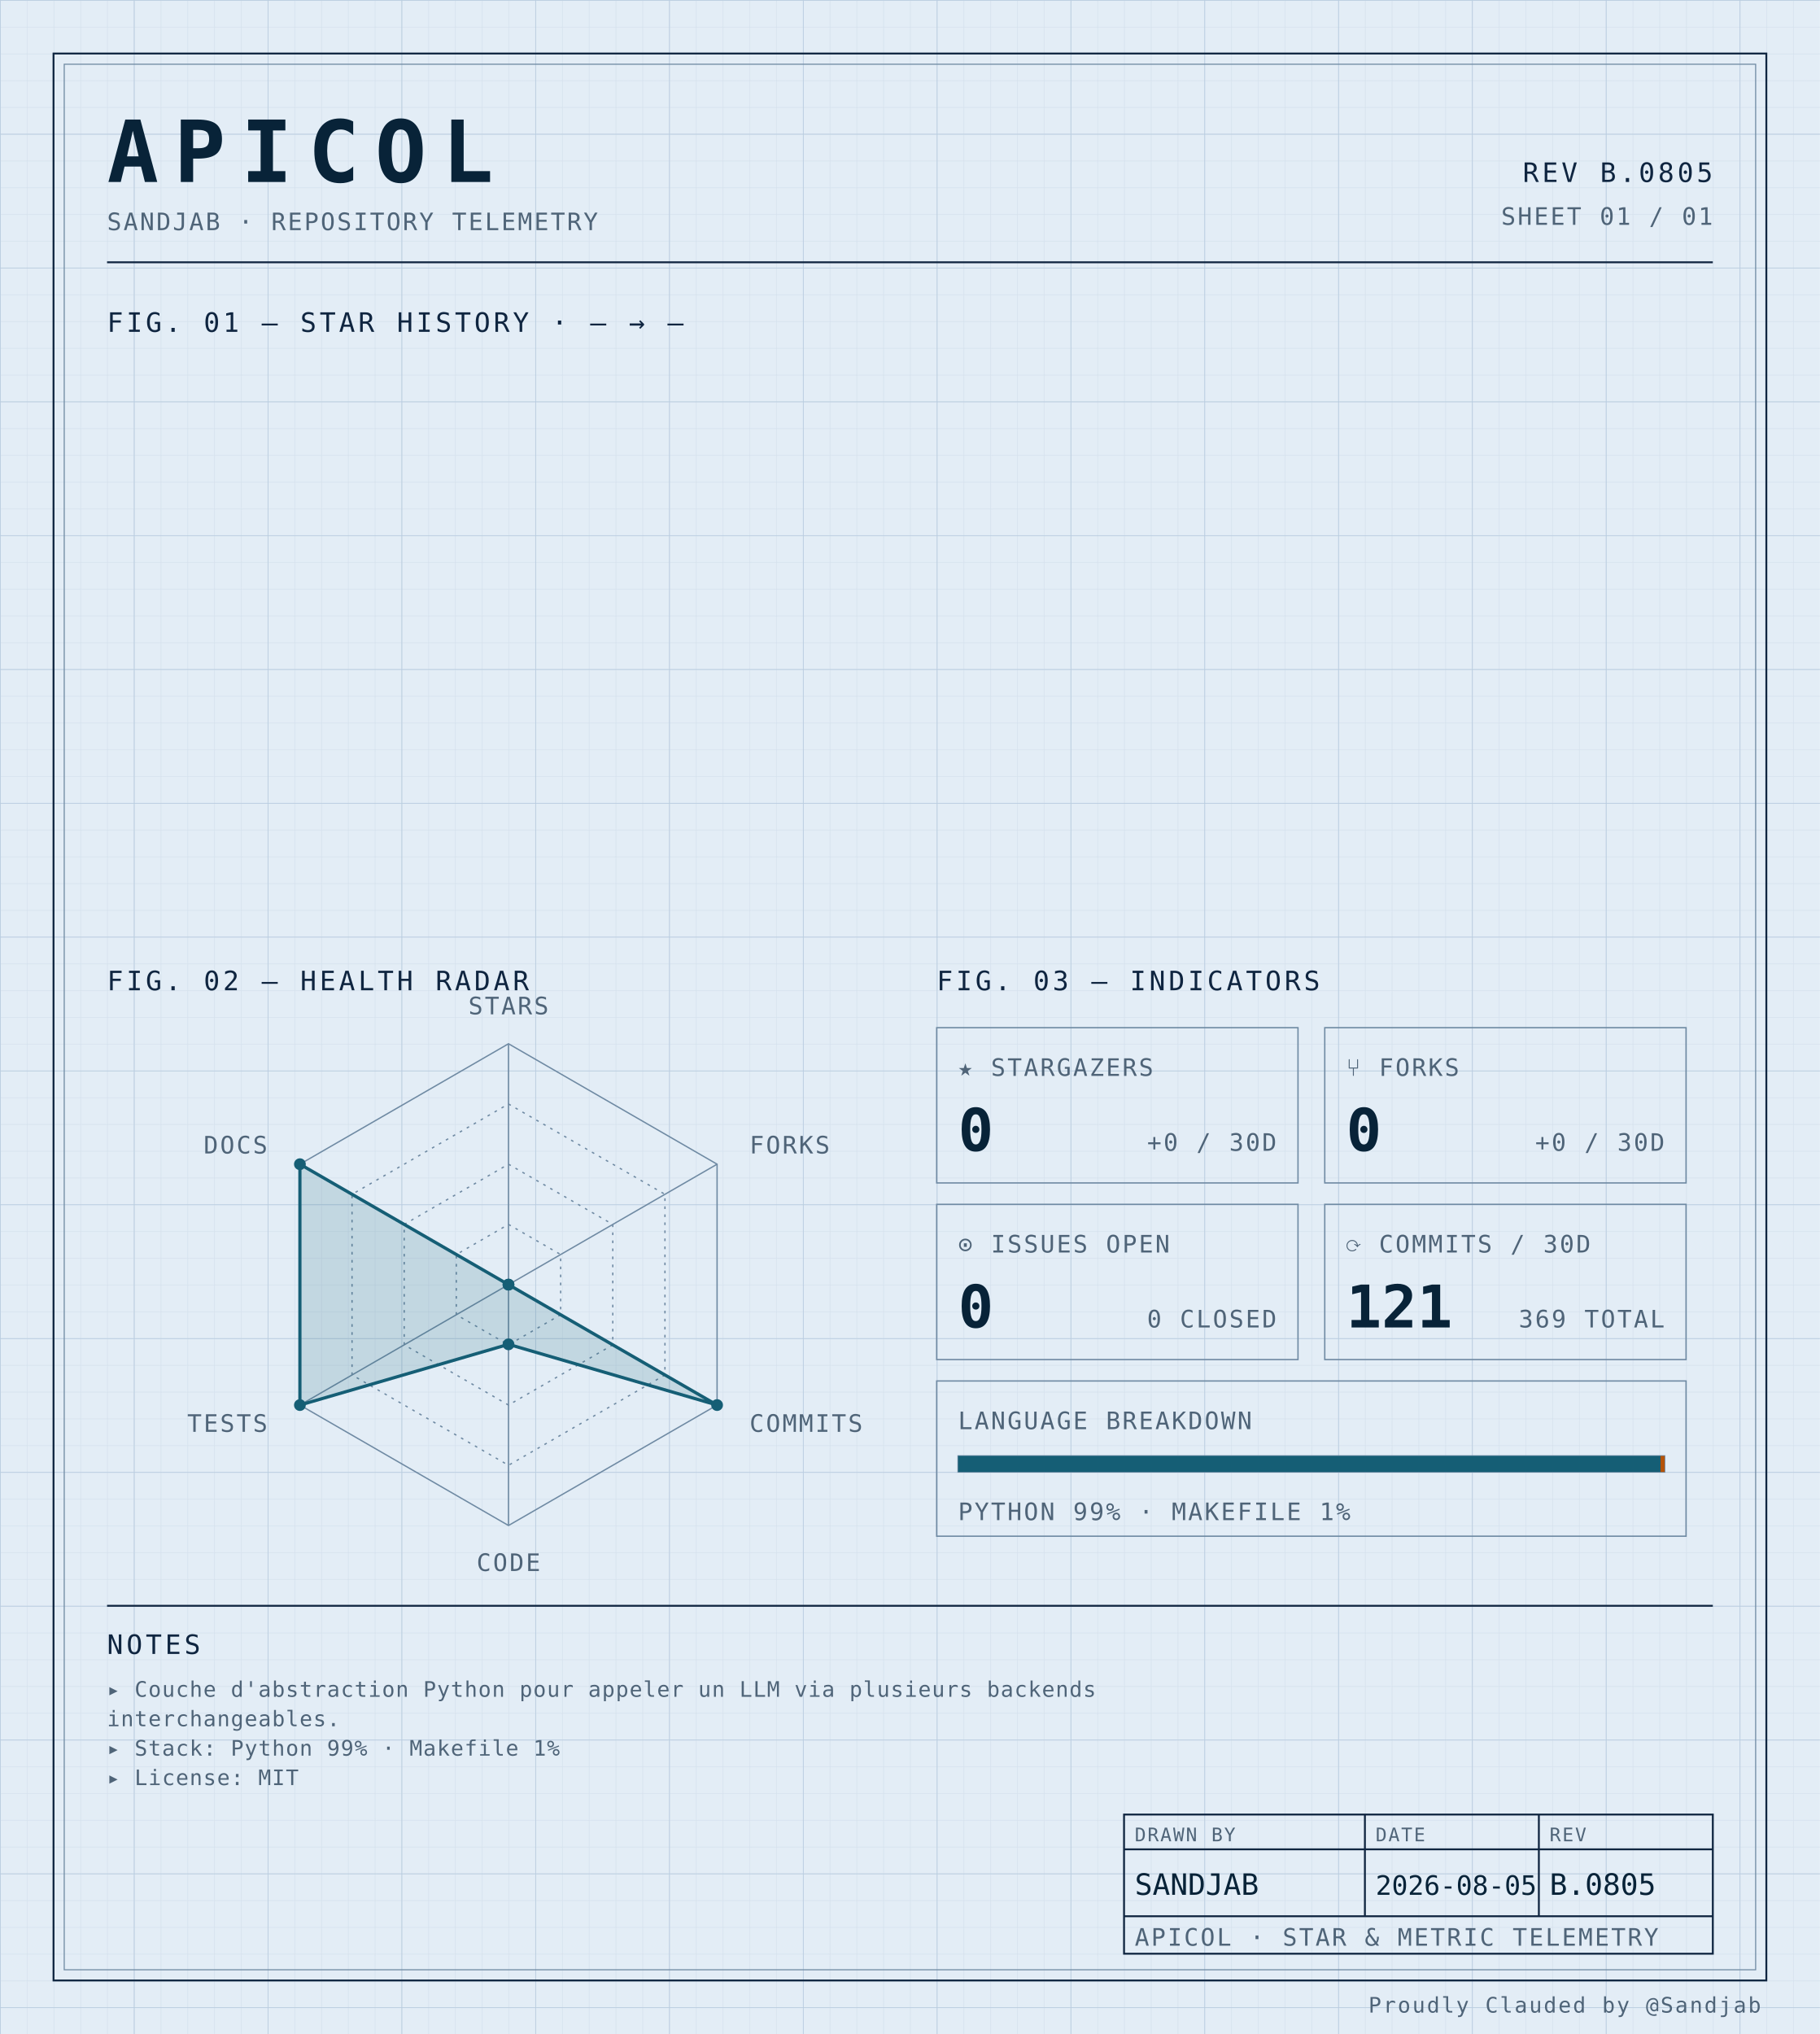
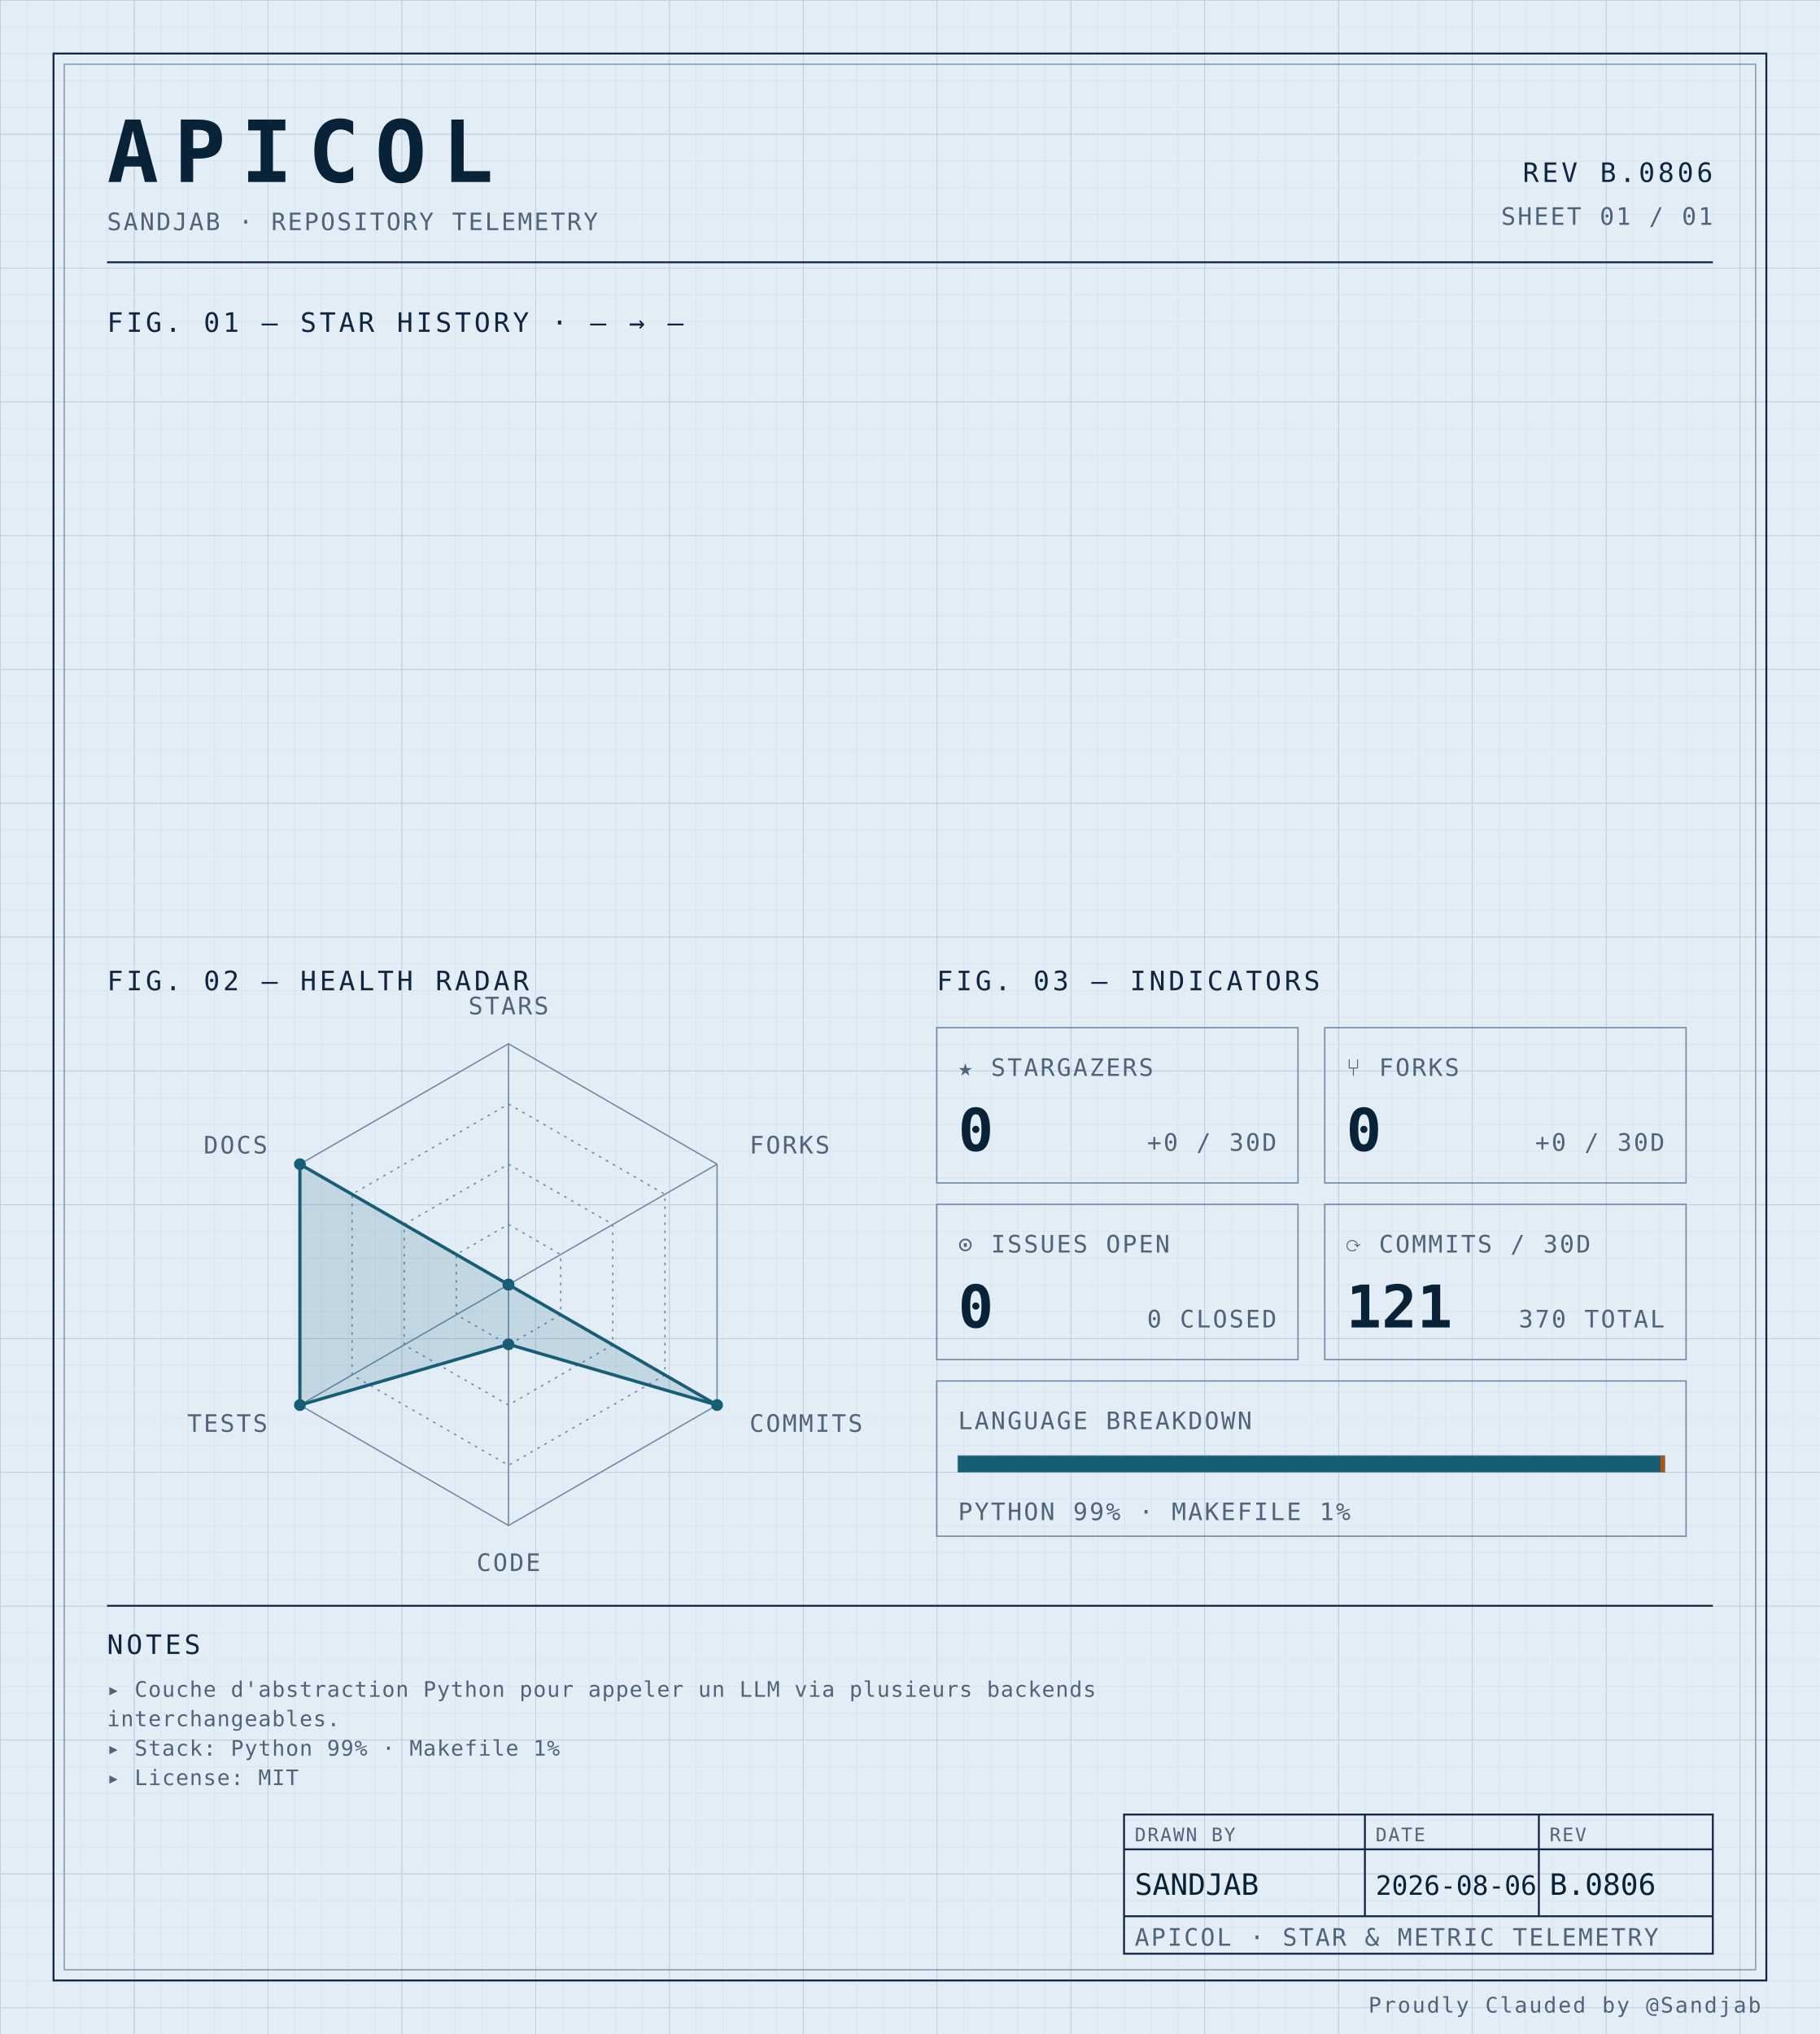
<svg xmlns="http://www.w3.org/2000/svg" width="100%" viewBox="0 0 680 760" role="img">
  <defs>
    <pattern id="grid-fine" width="10" height="10" patternUnits="userSpaceOnUse">
      <path d="M10 0H0V10" fill="none" stroke="#d4e0ec" stroke-width="0.4" />
    </pattern>
    <pattern id="grid-major" width="50" height="50" patternUnits="userSpaceOnUse">
      <path d="M50 0H0V50" fill="none" stroke="#b8cce0" stroke-width="0.5" />
    </pattern>
  </defs>
  <rect x="0" y="0" width="680" height="760" fill="#e3edf6" />
  <rect x="0" y="0" width="680" height="760" fill="url(#grid-fine)" />
  <rect x="0" y="0" width="680" height="760" fill="url(#grid-major)" />
  <rect x="20" y="20" width="640" height="720" fill="none" stroke="#0f2540" stroke-width="0.7" />
  <rect x="24" y="24" width="632" height="712" fill="none" stroke="#6f8aa3" stroke-width="0.4" />
  <text x="40" y="68" font-family="ui-monospace, 'SF Mono', 'JetBrains Mono', 'Cascadia Code', Consolas, monospace" font-size="32" font-weight="700" fill="#082338" text-anchor="start" letter-spacing="0.18em">APICOL</text>
  <text x="40" y="86" font-family="ui-monospace, 'SF Mono', 'JetBrains Mono', 'Cascadia Code', Consolas, monospace" font-size="9" font-weight="400" fill="#4f6478" text-anchor="start" letter-spacing="0.08em">SANDJAB · REPOSITORY TELEMETRY</text>
-   <text x="640" y="68" font-family="ui-monospace, 'SF Mono', 'JetBrains Mono', 'Cascadia Code', Consolas, monospace" font-size="10" font-weight="400" fill="#0f2540" text-anchor="end" letter-spacing="0.12em">REV B.0805</text>
+   <text x="640" y="68" font-family="ui-monospace, 'SF Mono', 'JetBrains Mono', 'Cascadia Code', Consolas, monospace" font-size="10" font-weight="400" fill="#0f2540" text-anchor="end" letter-spacing="0.12em">REV B.0806</text>
  <text x="640" y="84" font-family="ui-monospace, 'SF Mono', 'JetBrains Mono', 'Cascadia Code', Consolas, monospace" font-size="9" font-weight="400" fill="#4f6478" text-anchor="end" letter-spacing="0.08em">SHEET 01 / 01</text>
  <line x1="40" y1="98" x2="640" y2="98" stroke="#0f2540" stroke-width="0.7" />
  <text x="40" y="124" font-family="ui-monospace, 'SF Mono', 'JetBrains Mono', 'Cascadia Code', Consolas, monospace" font-size="10" font-weight="400" fill="#0f2540" text-anchor="start" letter-spacing="0.12em">FIG. 01 — STAR HISTORY · — → —</text>
  <text x="40" y="370" font-family="ui-monospace, 'SF Mono', 'JetBrains Mono', 'Cascadia Code', Consolas, monospace" font-size="10" font-weight="400" fill="#0f2540" text-anchor="start" letter-spacing="0.12em">FIG. 02 — HEALTH RADAR</text>
  <g transform="translate(190 480)">
    <polygon points="0.00,-90.00 77.94,-45.00 77.94,45.00 0.00,90.00 -77.94,45.00 -77.94,-45.00" fill="none" stroke="#6f8aa3" stroke-width="0.5" />
    <polygon points="0.00,-67.50 58.46,-33.75 58.46,33.75 0.00,67.50 -58.46,33.75 -58.46,-33.75" fill="none" stroke="#6f8aa3" stroke-width="0.5" stroke-dasharray="1,2" />
    <polygon points="0.00,-45.00 38.97,-22.50 38.97,22.50 0.00,45.00 -38.97,22.50 -38.97,-22.50" fill="none" stroke="#6f8aa3" stroke-width="0.5" stroke-dasharray="1,2" />
    <polygon points="0.00,-22.50 19.49,-11.25 19.49,11.25 0.00,22.50 -19.49,11.25 -19.49,-11.25" fill="none" stroke="#6f8aa3" stroke-width="0.5" stroke-dasharray="1,2" />
    <line x1="0" y1="0" x2="0.00" y2="-90.00" stroke="#6f8aa3" stroke-width="0.5" />
    <line x1="0" y1="0" x2="77.94" y2="-45.00" stroke="#6f8aa3" stroke-width="0.5" />
    <line x1="0" y1="0" x2="77.94" y2="45.00" stroke="#6f8aa3" stroke-width="0.5" />
    <line x1="0" y1="0" x2="0.00" y2="90.00" stroke="#6f8aa3" stroke-width="0.5" />
    <line x1="0" y1="0" x2="-77.94" y2="45.00" stroke="#6f8aa3" stroke-width="0.5" />
    <line x1="0" y1="0" x2="-77.94" y2="-45.00" stroke="#6f8aa3" stroke-width="0.5" />
    <polygon points="0.00,0.00 0.00,0.00 77.94,45.00 0.00,22.31 -77.94,45.00 -77.94,-45.00" fill="#155e75" fill-opacity="0.16" stroke="#155e75" stroke-width="1.2" />
    <circle cx="0.00" cy="0.00" r="2.2" fill="#155e75" />
    <circle cx="0.00" cy="0.00" r="2.2" fill="#155e75" />
    <circle cx="77.94" cy="45.00" r="2.2" fill="#155e75" />
    <circle cx="0.00" cy="22.31" r="2.2" fill="#155e75" />
    <circle cx="-77.94" cy="45.00" r="2.2" fill="#155e75" />
    <circle cx="-77.94" cy="-45.00" r="2.2" fill="#155e75" />
    <text x="6.3681633555662356e-15" y="-101" font-family="ui-monospace, 'SF Mono', 'JetBrains Mono', 'Cascadia Code', Consolas, monospace" font-size="9" font-weight="400" fill="#4f6478" text-anchor="middle" letter-spacing="0.08em">STARS</text>
    <text x="90.067" y="-49" font-family="ui-monospace, 'SF Mono', 'JetBrains Mono', 'Cascadia Code', Consolas, monospace" font-size="9" font-weight="400" fill="#4f6478" text-anchor="start" letter-spacing="0.08em">FORKS</text>
    <text x="90.067" y="55" font-family="ui-monospace, 'SF Mono', 'JetBrains Mono', 'Cascadia Code', Consolas, monospace" font-size="9" font-weight="400" fill="#4f6478" text-anchor="start" letter-spacing="0.08em">COMMITS</text>
    <text x="6.3681633555662356e-15" y="107" font-family="ui-monospace, 'SF Mono', 'JetBrains Mono', 'Cascadia Code', Consolas, monospace" font-size="9" font-weight="400" fill="#4f6478" text-anchor="middle" letter-spacing="0.08em">CODE</text>
    <text x="-90.067" y="55" font-family="ui-monospace, 'SF Mono', 'JetBrains Mono', 'Cascadia Code', Consolas, monospace" font-size="9" font-weight="400" fill="#4f6478" text-anchor="end" letter-spacing="0.08em">TESTS</text>
    <text x="-90.067" y="-49" font-family="ui-monospace, 'SF Mono', 'JetBrains Mono', 'Cascadia Code', Consolas, monospace" font-size="9" font-weight="400" fill="#4f6478" text-anchor="end" letter-spacing="0.08em">DOCS</text>
  </g>
  <text x="350" y="370" font-family="ui-monospace, 'SF Mono', 'JetBrains Mono', 'Cascadia Code', Consolas, monospace" font-size="10" font-weight="400" fill="#0f2540" text-anchor="start" letter-spacing="0.12em">FIG. 03 — INDICATORS</text>
  <rect x="350" y="384" width="135" height="58" fill="none" stroke="#6f8aa3" stroke-width="0.5" />
  <text x="358" y="402" font-family="ui-monospace, 'SF Mono', 'JetBrains Mono', 'Cascadia Code', Consolas, monospace" font-size="9" font-weight="400" fill="#4f6478" text-anchor="start" letter-spacing="0.08em">★ STARGAZERS</text>
  <text x="358" y="430" font-family="ui-monospace, 'SF Mono', 'JetBrains Mono', 'Cascadia Code', Consolas, monospace" font-size="22" font-weight="700" fill="#082338" text-anchor="start" letter-spacing="normal">0</text>
  <text x="477" y="430" font-family="ui-monospace, 'SF Mono', 'JetBrains Mono', 'Cascadia Code', Consolas, monospace" font-size="9" font-weight="400" fill="#4f6478" text-anchor="end" letter-spacing="0.08em">+0 / 30D</text>
  <rect x="495" y="384" width="135" height="58" fill="none" stroke="#6f8aa3" stroke-width="0.5" />
  <text x="503" y="402" font-family="ui-monospace, 'SF Mono', 'JetBrains Mono', 'Cascadia Code', Consolas, monospace" font-size="9" font-weight="400" fill="#4f6478" text-anchor="start" letter-spacing="0.08em">⑂ FORKS</text>
  <text x="503" y="430" font-family="ui-monospace, 'SF Mono', 'JetBrains Mono', 'Cascadia Code', Consolas, monospace" font-size="22" font-weight="700" fill="#082338" text-anchor="start" letter-spacing="normal">0</text>
  <text x="622" y="430" font-family="ui-monospace, 'SF Mono', 'JetBrains Mono', 'Cascadia Code', Consolas, monospace" font-size="9" font-weight="400" fill="#4f6478" text-anchor="end" letter-spacing="0.08em">+0 / 30D</text>
  <rect x="350" y="450" width="135" height="58" fill="none" stroke="#6f8aa3" stroke-width="0.5" />
  <text x="358" y="468" font-family="ui-monospace, 'SF Mono', 'JetBrains Mono', 'Cascadia Code', Consolas, monospace" font-size="9" font-weight="400" fill="#4f6478" text-anchor="start" letter-spacing="0.08em">⊙ ISSUES OPEN</text>
  <text x="358" y="496" font-family="ui-monospace, 'SF Mono', 'JetBrains Mono', 'Cascadia Code', Consolas, monospace" font-size="22" font-weight="700" fill="#082338" text-anchor="start" letter-spacing="normal">0</text>
  <text x="477" y="496" font-family="ui-monospace, 'SF Mono', 'JetBrains Mono', 'Cascadia Code', Consolas, monospace" font-size="9" font-weight="400" fill="#4f6478" text-anchor="end" letter-spacing="0.08em">0 CLOSED</text>
  <rect x="495" y="450" width="135" height="58" fill="none" stroke="#6f8aa3" stroke-width="0.5" />
  <text x="503" y="468" font-family="ui-monospace, 'SF Mono', 'JetBrains Mono', 'Cascadia Code', Consolas, monospace" font-size="9" font-weight="400" fill="#4f6478" text-anchor="start" letter-spacing="0.08em">⟳ COMMITS / 30D</text>
  <text x="503" y="496" font-family="ui-monospace, 'SF Mono', 'JetBrains Mono', 'Cascadia Code', Consolas, monospace" font-size="22" font-weight="700" fill="#082338" text-anchor="start" letter-spacing="normal">121</text>
-   <text x="622" y="496" font-family="ui-monospace, 'SF Mono', 'JetBrains Mono', 'Cascadia Code', Consolas, monospace" font-size="9" font-weight="400" fill="#4f6478" text-anchor="end" letter-spacing="0.08em">369 TOTAL</text>
+   <text x="622" y="496" font-family="ui-monospace, 'SF Mono', 'JetBrains Mono', 'Cascadia Code', Consolas, monospace" font-size="9" font-weight="400" fill="#4f6478" text-anchor="end" letter-spacing="0.08em">370 TOTAL</text>
  <rect x="350" y="516" width="280" height="58" fill="none" stroke="#6f8aa3" stroke-width="0.5" />
  <text x="358" y="534" font-family="ui-monospace, 'SF Mono', 'JetBrains Mono', 'Cascadia Code', Consolas, monospace" font-size="9" font-weight="400" fill="#4f6478" text-anchor="start" letter-spacing="0.08em">LANGUAGE BREAKDOWN</text>
  <rect x="358" y="544" width="264" height="6" fill="none" stroke="#6f8aa3" stroke-width="0.5" />
  <rect x="358" y="544" width="262.46" height="6" fill="#155e75" />
  <rect x="620.456" y="544" width="1.54" height="6" fill="#b45309" />
  <text x="358" y="568" font-family="ui-monospace, 'SF Mono', 'JetBrains Mono', 'Cascadia Code', Consolas, monospace" font-size="9" font-weight="400" fill="#4f6478" text-anchor="start" letter-spacing="0.08em">PYTHON 99% · MAKEFILE 1%</text>
  <line x1="40" y1="600" x2="640" y2="600" stroke="#0f2540" stroke-width="0.7" />
  <text x="40" y="618" font-family="ui-monospace, 'SF Mono', 'JetBrains Mono', 'Cascadia Code', Consolas, monospace" font-size="10" font-weight="400" fill="#0f2540" text-anchor="start" letter-spacing="0.12em">NOTES</text>
  <text x="40" y="634" font-family="ui-monospace, 'SF Mono', 'JetBrains Mono', 'Cascadia Code', Consolas, monospace" font-size="8" font-weight="400" fill="#4f6478" text-anchor="start" letter-spacing="0.04em">▸ Couche d'abstraction Python pour appeler un LLM via plusieurs backends</text>
  <text x="40" y="645" font-family="ui-monospace, 'SF Mono', 'JetBrains Mono', 'Cascadia Code', Consolas, monospace" font-size="8" font-weight="400" fill="#4f6478" text-anchor="start" letter-spacing="0.04em">  interchangeables.</text>
  <text x="40" y="656" font-family="ui-monospace, 'SF Mono', 'JetBrains Mono', 'Cascadia Code', Consolas, monospace" font-size="8" font-weight="400" fill="#4f6478" text-anchor="start" letter-spacing="0.04em">▸ Stack: Python 99% · Makefile 1%</text>
  <text x="40" y="667" font-family="ui-monospace, 'SF Mono', 'JetBrains Mono', 'Cascadia Code', Consolas, monospace" font-size="8" font-weight="400" fill="#4f6478" text-anchor="start" letter-spacing="0.04em">▸ License: MIT</text>
  <rect x="420" y="678" width="220" height="52" fill="none" stroke="#0f2540" stroke-width="0.7" />
  <line x1="420" y1="691" x2="640" y2="691" stroke="#0f2540" stroke-width="0.7" />
  <line x1="420" y1="716" x2="640" y2="716" stroke="#0f2540" stroke-width="0.7" />
  <line x1="510" y1="678" x2="510" y2="716" stroke="#0f2540" stroke-width="0.7" />
  <line x1="575" y1="678" x2="575" y2="716" stroke="#0f2540" stroke-width="0.7" />
  <text x="424" y="688" font-family="ui-monospace, 'SF Mono', 'JetBrains Mono', 'Cascadia Code', Consolas, monospace" font-size="7" font-weight="400" fill="#4f6478" text-anchor="start" letter-spacing="0.08em">DRAWN BY</text>
  <text x="514" y="688" font-family="ui-monospace, 'SF Mono', 'JetBrains Mono', 'Cascadia Code', Consolas, monospace" font-size="7" font-weight="400" fill="#4f6478" text-anchor="start" letter-spacing="0.08em">DATE</text>
  <text x="579" y="688" font-family="ui-monospace, 'SF Mono', 'JetBrains Mono', 'Cascadia Code', Consolas, monospace" font-size="7" font-weight="400" fill="#4f6478" text-anchor="start" letter-spacing="0.08em">REV</text>
  <text x="424" y="708" font-family="ui-monospace, 'SF Mono', 'JetBrains Mono', 'Cascadia Code', Consolas, monospace" font-size="11" font-weight="400" fill="#082338" text-anchor="start" letter-spacing="normal">SANDJAB</text>
-   <text x="514" y="708" font-family="ui-monospace, 'SF Mono', 'JetBrains Mono', 'Cascadia Code', Consolas, monospace" font-size="10" font-weight="400" fill="#082338" text-anchor="start" letter-spacing="normal">2026-08-05</text>
-   <text x="579" y="708" font-family="ui-monospace, 'SF Mono', 'JetBrains Mono', 'Cascadia Code', Consolas, monospace" font-size="11" font-weight="400" fill="#082338" text-anchor="start" letter-spacing="normal">B.0805</text>
+   <text x="514" y="708" font-family="ui-monospace, 'SF Mono', 'JetBrains Mono', 'Cascadia Code', Consolas, monospace" font-size="10" font-weight="400" fill="#082338" text-anchor="start" letter-spacing="normal">2026-08-06</text>
+   <text x="579" y="708" font-family="ui-monospace, 'SF Mono', 'JetBrains Mono', 'Cascadia Code', Consolas, monospace" font-size="11" font-weight="400" fill="#082338" text-anchor="start" letter-spacing="normal">B.0806</text>
  <text x="424" y="727" font-family="ui-monospace, 'SF Mono', 'JetBrains Mono', 'Cascadia Code', Consolas, monospace" font-size="9" font-weight="400" fill="#4f6478" text-anchor="start" letter-spacing="0.08em">APICOL · STAR &amp; METRIC TELEMETRY</text>
  <text x="658" y="752" font-family="ui-monospace, 'SF Mono', 'JetBrains Mono', 'Cascadia Code', Consolas, monospace" font-size="8" font-weight="400" fill="#4f6478" text-anchor="end" letter-spacing="0.08em">Proudly Clauded by @Sandjab</text>
</svg>
